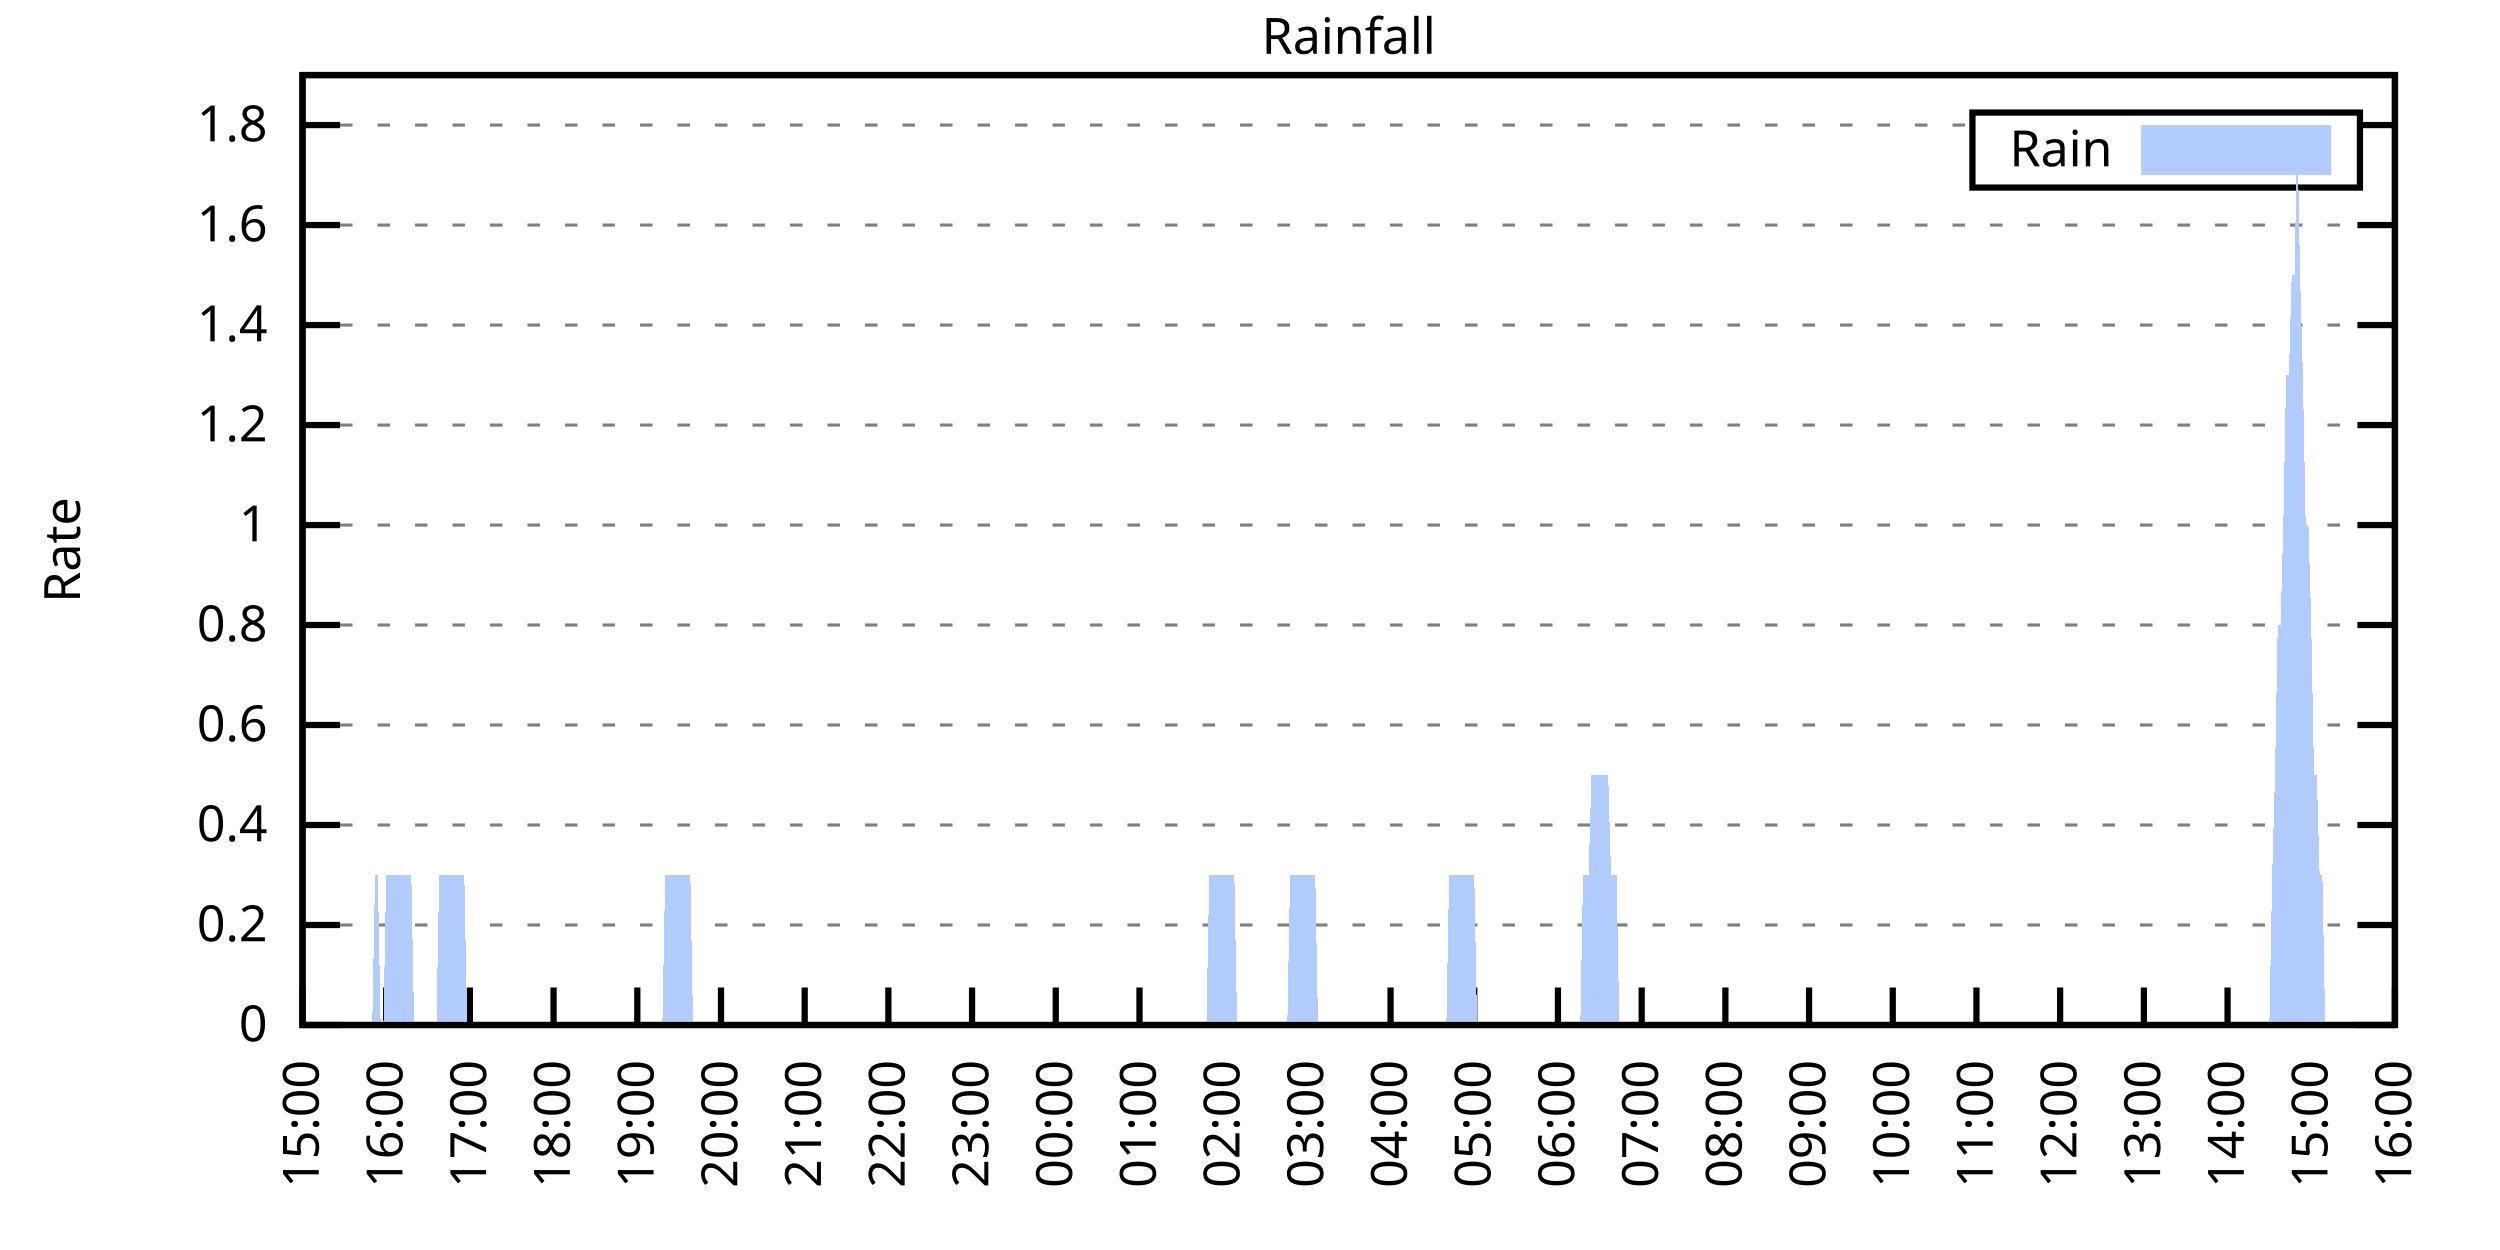
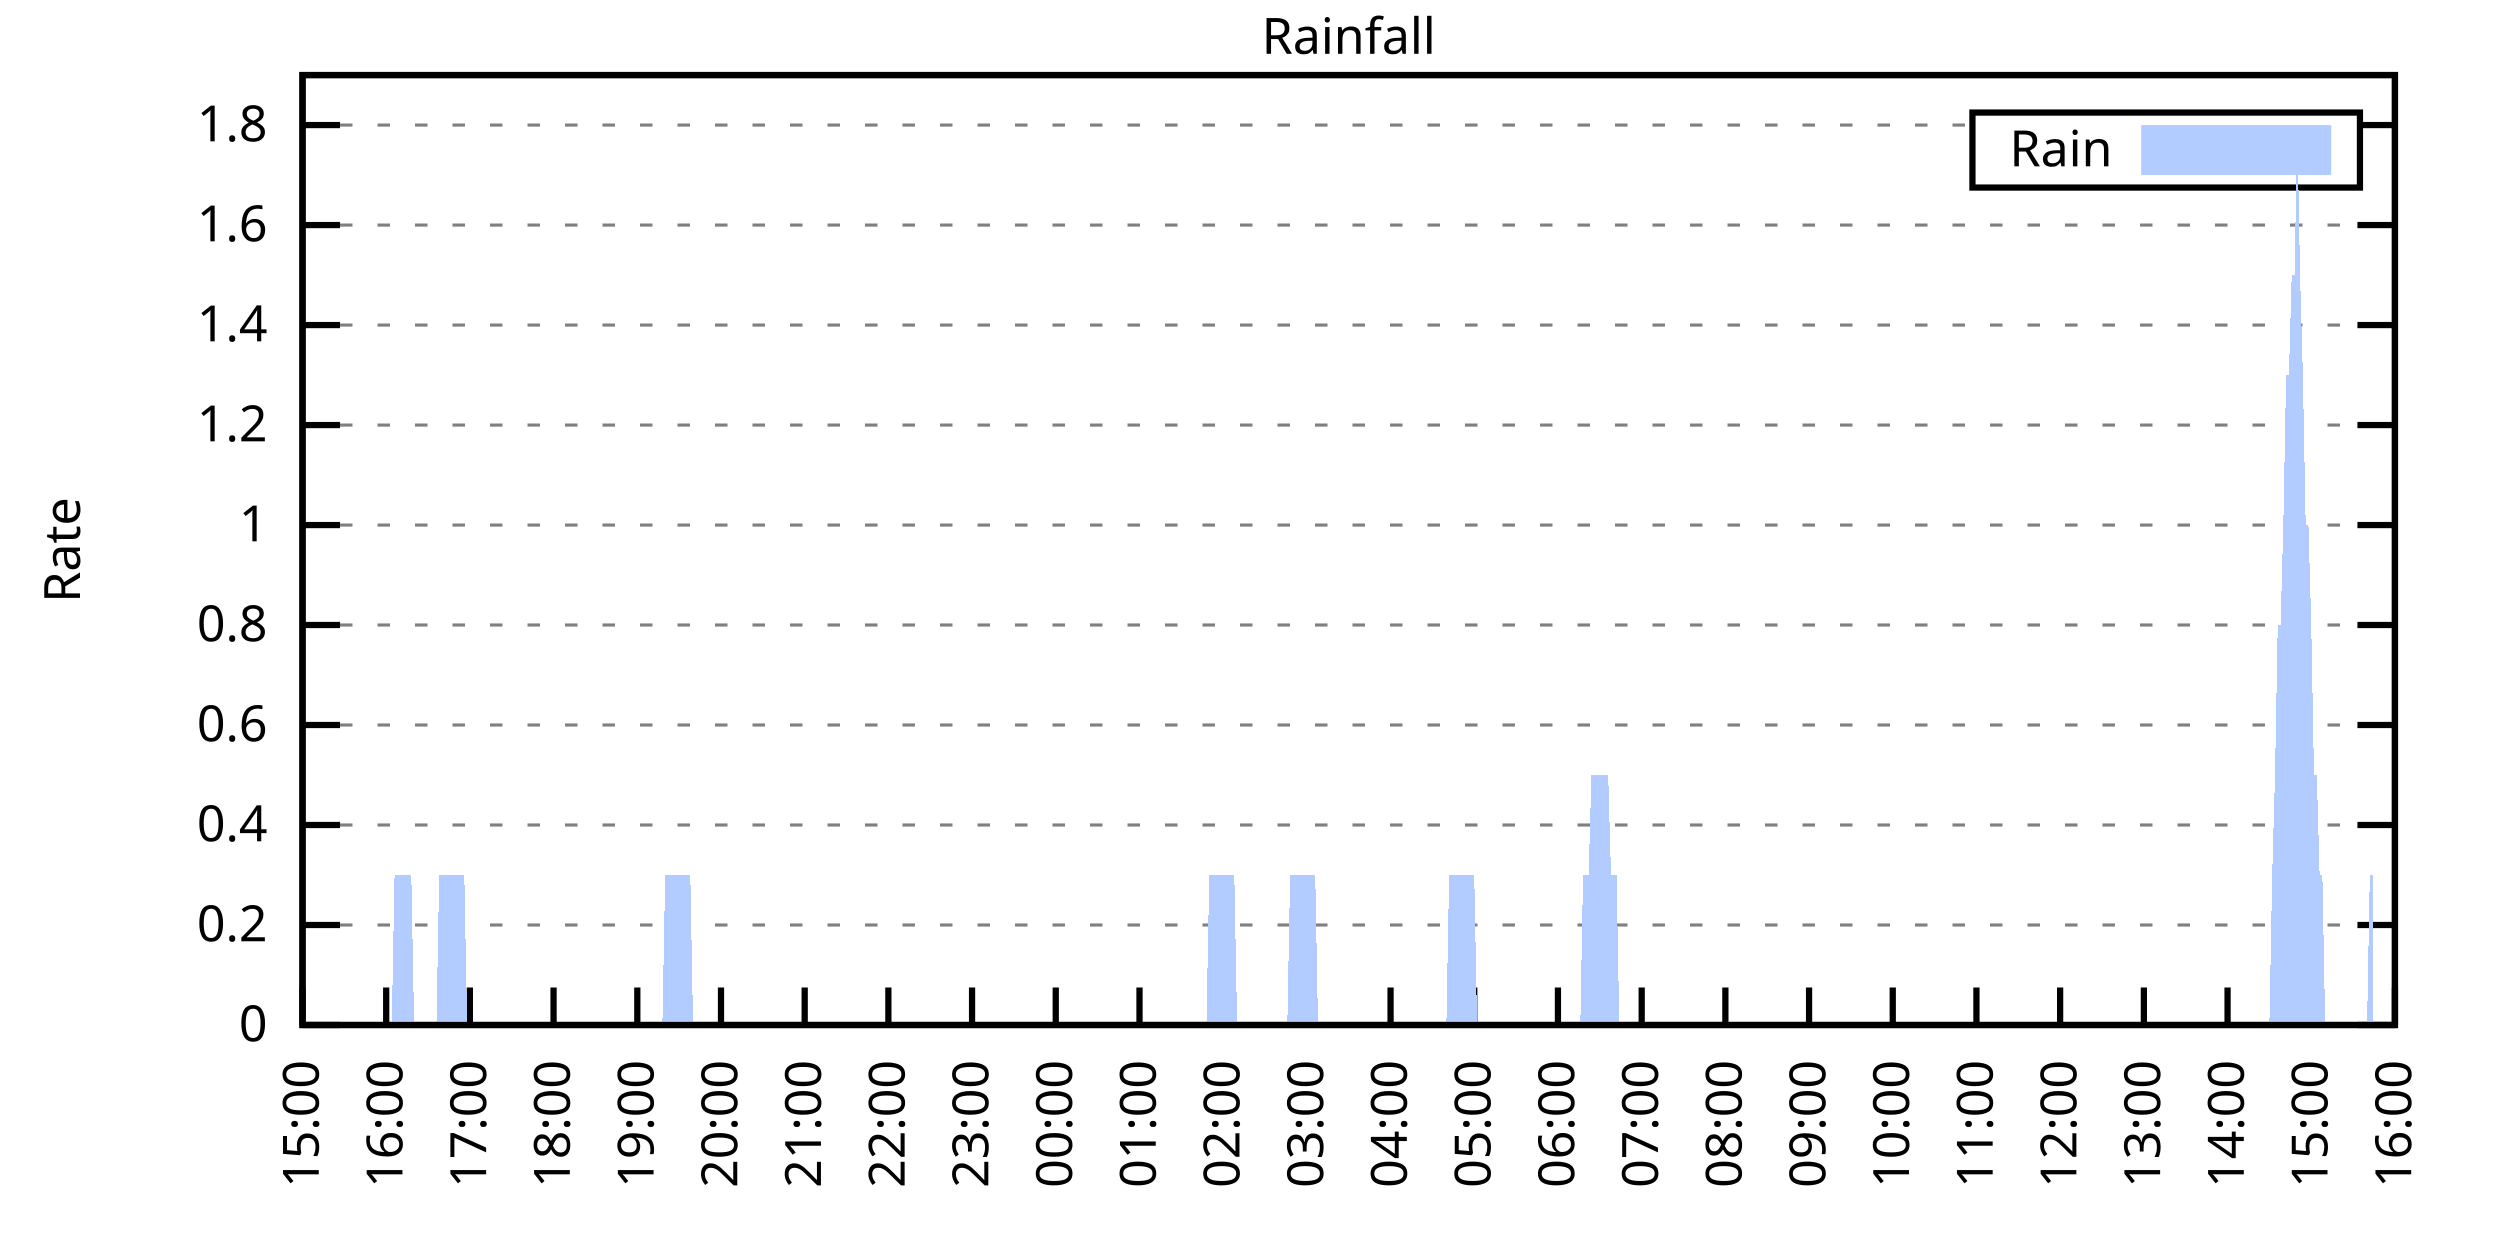
<svg xmlns="http://www.w3.org/2000/svg" xmlns:xlink="http://www.w3.org/1999/xlink" width="400" height="200" viewBox="0 0 400 200">
  <g id="gnuplot_canvas">
    <rect x="0" y="0" width="400" height="200" fill="none" />
    <defs>
      <circle id="gpDot" r="0.5" stroke-width="0.5" stroke="currentColor" />
      <path id="gpPt0" stroke-width="0.333" stroke="currentColor" d="M-1,0 h2 M0,-1 v2" />
      <path id="gpPt1" stroke-width="0.333" stroke="currentColor" d="M-1,-1 L1,1 M1,-1 L-1,1" />
      <path id="gpPt2" stroke-width="0.333" stroke="currentColor" d="M-1,0 L1,0 M0,-1 L0,1 M-1,-1 L1,1 M-1,1 L1,-1" />
      <rect id="gpPt3" stroke-width="0.333" stroke="currentColor" x="-1" y="-1" width="2" height="2" />
      <rect id="gpPt4" stroke-width="0.333" stroke="currentColor" fill="currentColor" x="-1" y="-1" width="2" height="2" />
      <circle id="gpPt5" stroke-width="0.333" stroke="currentColor" cx="0" cy="0" r="1" />
      <use xlink:href="#gpPt5" id="gpPt6" fill="currentColor" stroke="none" />
      <path id="gpPt7" stroke-width="0.333" stroke="currentColor" d="M0,-1.33 L-1.33,0.67 L1.33,0.67 z" />
      <use xlink:href="#gpPt7" id="gpPt8" fill="currentColor" stroke="none" />
      <use xlink:href="#gpPt7" id="gpPt9" stroke="currentColor" transform="rotate(180)" />
      <use xlink:href="#gpPt9" id="gpPt10" fill="currentColor" stroke="none" />
      <use xlink:href="#gpPt3" id="gpPt11" stroke="currentColor" transform="rotate(45)" />
      <use xlink:href="#gpPt11" id="gpPt12" fill="currentColor" stroke="none" />
      <path id="gpPt13" stroke-width="0.333" stroke="currentColor" d="M0,1.330 L1.265,0.411 L0.782,-1.067 L-0.782,-1.076 L-1.265,0.411 z" />
      <use xlink:href="#gpPt13" id="gpPt14" fill="currentColor" stroke="none" />
      <filter id="textbox" filterUnits="objectBoundingBox" x="0" y="0" height="1" width="1">
        <feFlood flood-color="white" flood-opacity="1" result="bgnd" />
        <feComposite in="SourceGraphic" in2="bgnd" operator="atop" />
      </filter>
      <filter id="greybox" filterUnits="objectBoundingBox" x="0" y="0" height="1" width="1">
        <feFlood flood-color="lightgrey" flood-opacity="1" result="grey" />
        <feComposite in="SourceGraphic" in2="grey" operator="atop" />
      </filter>
    </defs>
    <g fill="none" color="white" stroke="currentColor" stroke-width="1.00" stroke-linecap="butt" stroke-linejoin="miter">
</g>
    <g fill="none" color="black" stroke="currentColor" stroke-width="1.00" stroke-linecap="butt" stroke-linejoin="miter">
      <g stroke="none" shape-rendering="crispEdges">
        <polygon fill="rgb(255, 255, 255)" points="48.40,164.00 383.18,164.00 383.18,12.02 48.40,12.02 " />
      </g>
    </g>
    <g fill="none" color="black" stroke="currentColor" stroke-width="1.00" stroke-linecap="butt" stroke-linejoin="miter">
</g>
    <g fill="none" color="black" stroke="black" stroke-width="0.50" stroke-linecap="butt" stroke-linejoin="miter">
</g>
    <g fill="none" color="gray" stroke="currentColor" stroke-width="0.50" stroke-linecap="butt" stroke-linejoin="miter">
      <path stroke="gray" stroke-dasharray="2,4" class="gridline" d="M48.40,164.00 L383.19,164.00  " />
    </g>
    <g fill="none" color="gray" stroke="gray" stroke-width="1.00" stroke-linecap="butt" stroke-linejoin="miter">
</g>
    <g fill="none" color="black" stroke="currentColor" stroke-width="1.00" stroke-linecap="butt" stroke-linejoin="miter">
      <path stroke="black" d="M48.40,164.00 L54.40,164.00 M383.19,164.00 L377.19,164.00  " />
      <g transform="translate(42.80,166.60)" stroke="none" fill="black" font-family="Sans" font-size="8.00" text-anchor="end">
        <text>
          <tspan font-family="Sans"> 0</tspan>
        </text>
      </g>
    </g>
    <g fill="none" color="black" stroke="currentColor" stroke-width="1.00" stroke-linecap="butt" stroke-linejoin="miter">
</g>
    <g fill="none" color="black" stroke="black" stroke-width="0.50" stroke-linecap="butt" stroke-linejoin="miter">
</g>
    <g fill="none" color="gray" stroke="currentColor" stroke-width="0.50" stroke-linecap="butt" stroke-linejoin="miter">
      <path stroke="gray" stroke-dasharray="2,4" class="gridline" d="M48.40,148.00 L383.19,148.00  " />
    </g>
    <g fill="none" color="gray" stroke="gray" stroke-width="1.00" stroke-linecap="butt" stroke-linejoin="miter">
</g>
    <g fill="none" color="black" stroke="currentColor" stroke-width="1.00" stroke-linecap="butt" stroke-linejoin="miter">
      <path stroke="black" d="M48.40,148.00 L54.40,148.00 M383.19,148.00 L377.19,148.00  " />
      <g transform="translate(42.80,150.60)" stroke="none" fill="black" font-family="Sans" font-size="8.00" text-anchor="end">
        <text>
          <tspan font-family="Sans"> 0.2</tspan>
        </text>
      </g>
    </g>
    <g fill="none" color="black" stroke="currentColor" stroke-width="1.00" stroke-linecap="butt" stroke-linejoin="miter">
</g>
    <g fill="none" color="black" stroke="black" stroke-width="0.50" stroke-linecap="butt" stroke-linejoin="miter">
</g>
    <g fill="none" color="gray" stroke="currentColor" stroke-width="0.50" stroke-linecap="butt" stroke-linejoin="miter">
      <path stroke="gray" stroke-dasharray="2,4" class="gridline" d="M48.40,132.00 L383.19,132.00  " />
    </g>
    <g fill="none" color="gray" stroke="gray" stroke-width="1.00" stroke-linecap="butt" stroke-linejoin="miter">
</g>
    <g fill="none" color="black" stroke="currentColor" stroke-width="1.00" stroke-linecap="butt" stroke-linejoin="miter">
      <path stroke="black" d="M48.40,132.00 L54.40,132.00 M383.19,132.00 L377.19,132.00  " />
      <g transform="translate(42.80,134.60)" stroke="none" fill="black" font-family="Sans" font-size="8.00" text-anchor="end">
        <text>
          <tspan font-family="Sans"> 0.4</tspan>
        </text>
      </g>
    </g>
    <g fill="none" color="black" stroke="currentColor" stroke-width="1.00" stroke-linecap="butt" stroke-linejoin="miter">
</g>
    <g fill="none" color="black" stroke="black" stroke-width="0.50" stroke-linecap="butt" stroke-linejoin="miter">
</g>
    <g fill="none" color="gray" stroke="currentColor" stroke-width="0.50" stroke-linecap="butt" stroke-linejoin="miter">
      <path stroke="gray" stroke-dasharray="2,4" class="gridline" d="M48.40,116.00 L383.19,116.00  " />
    </g>
    <g fill="none" color="gray" stroke="gray" stroke-width="1.00" stroke-linecap="butt" stroke-linejoin="miter">
</g>
    <g fill="none" color="black" stroke="currentColor" stroke-width="1.00" stroke-linecap="butt" stroke-linejoin="miter">
      <path stroke="black" d="M48.40,116.00 L54.40,116.00 M383.19,116.00 L377.19,116.00  " />
      <g transform="translate(42.80,118.60)" stroke="none" fill="black" font-family="Sans" font-size="8.00" text-anchor="end">
        <text>
          <tspan font-family="Sans"> 0.6</tspan>
        </text>
      </g>
    </g>
    <g fill="none" color="black" stroke="currentColor" stroke-width="1.00" stroke-linecap="butt" stroke-linejoin="miter">
</g>
    <g fill="none" color="black" stroke="black" stroke-width="0.50" stroke-linecap="butt" stroke-linejoin="miter">
</g>
    <g fill="none" color="gray" stroke="currentColor" stroke-width="0.50" stroke-linecap="butt" stroke-linejoin="miter">
      <path stroke="gray" stroke-dasharray="2,4" class="gridline" d="M48.40,100.00 L383.19,100.00  " />
    </g>
    <g fill="none" color="gray" stroke="gray" stroke-width="1.00" stroke-linecap="butt" stroke-linejoin="miter">
</g>
    <g fill="none" color="black" stroke="currentColor" stroke-width="1.00" stroke-linecap="butt" stroke-linejoin="miter">
      <path stroke="black" d="M48.40,100.00 L54.40,100.00 M383.19,100.00 L377.19,100.00  " />
      <g transform="translate(42.80,102.60)" stroke="none" fill="black" font-family="Sans" font-size="8.00" text-anchor="end">
        <text>
          <tspan font-family="Sans"> 0.8</tspan>
        </text>
      </g>
    </g>
    <g fill="none" color="black" stroke="currentColor" stroke-width="1.00" stroke-linecap="butt" stroke-linejoin="miter">
</g>
    <g fill="none" color="black" stroke="black" stroke-width="0.50" stroke-linecap="butt" stroke-linejoin="miter">
</g>
    <g fill="none" color="gray" stroke="currentColor" stroke-width="0.50" stroke-linecap="butt" stroke-linejoin="miter">
      <path stroke="gray" stroke-dasharray="2,4" class="gridline" d="M48.40,84.01 L383.19,84.01  " />
    </g>
    <g fill="none" color="gray" stroke="gray" stroke-width="1.00" stroke-linecap="butt" stroke-linejoin="miter">
</g>
    <g fill="none" color="black" stroke="currentColor" stroke-width="1.00" stroke-linecap="butt" stroke-linejoin="miter">
      <path stroke="black" d="M48.40,84.01 L54.40,84.01 M383.19,84.01 L377.19,84.01  " />
      <g transform="translate(42.80,86.61)" stroke="none" fill="black" font-family="Sans" font-size="8.00" text-anchor="end">
        <text>
          <tspan font-family="Sans"> 1</tspan>
        </text>
      </g>
    </g>
    <g fill="none" color="black" stroke="currentColor" stroke-width="1.00" stroke-linecap="butt" stroke-linejoin="miter">
</g>
    <g fill="none" color="black" stroke="black" stroke-width="0.50" stroke-linecap="butt" stroke-linejoin="miter">
</g>
    <g fill="none" color="gray" stroke="currentColor" stroke-width="0.50" stroke-linecap="butt" stroke-linejoin="miter">
      <path stroke="gray" stroke-dasharray="2,4" class="gridline" d="M48.40,68.01 L383.19,68.01  " />
    </g>
    <g fill="none" color="gray" stroke="gray" stroke-width="1.00" stroke-linecap="butt" stroke-linejoin="miter">
</g>
    <g fill="none" color="black" stroke="currentColor" stroke-width="1.00" stroke-linecap="butt" stroke-linejoin="miter">
      <path stroke="black" d="M48.40,68.01 L54.40,68.01 M383.19,68.01 L377.19,68.01  " />
      <g transform="translate(42.80,70.61)" stroke="none" fill="black" font-family="Sans" font-size="8.00" text-anchor="end">
        <text>
          <tspan font-family="Sans"> 1.2</tspan>
        </text>
      </g>
    </g>
    <g fill="none" color="black" stroke="currentColor" stroke-width="1.00" stroke-linecap="butt" stroke-linejoin="miter">
</g>
    <g fill="none" color="black" stroke="black" stroke-width="0.50" stroke-linecap="butt" stroke-linejoin="miter">
</g>
    <g fill="none" color="gray" stroke="currentColor" stroke-width="0.50" stroke-linecap="butt" stroke-linejoin="miter">
      <path stroke="gray" stroke-dasharray="2,4" class="gridline" d="M48.40,52.01 L383.19,52.01  " />
    </g>
    <g fill="none" color="gray" stroke="gray" stroke-width="1.00" stroke-linecap="butt" stroke-linejoin="miter">
</g>
    <g fill="none" color="black" stroke="currentColor" stroke-width="1.00" stroke-linecap="butt" stroke-linejoin="miter">
      <path stroke="black" d="M48.40,52.01 L54.40,52.01 M383.19,52.01 L377.19,52.01  " />
      <g transform="translate(42.80,54.61)" stroke="none" fill="black" font-family="Sans" font-size="8.00" text-anchor="end">
        <text>
          <tspan font-family="Sans"> 1.4</tspan>
        </text>
      </g>
    </g>
    <g fill="none" color="black" stroke="currentColor" stroke-width="1.00" stroke-linecap="butt" stroke-linejoin="miter">
</g>
    <g fill="none" color="black" stroke="black" stroke-width="0.50" stroke-linecap="butt" stroke-linejoin="miter">
</g>
    <g fill="none" color="gray" stroke="currentColor" stroke-width="0.50" stroke-linecap="butt" stroke-linejoin="miter">
      <path stroke="gray" stroke-dasharray="2,4" class="gridline" d="M48.40,36.01 L383.19,36.01  " />
    </g>
    <g fill="none" color="gray" stroke="gray" stroke-width="1.00" stroke-linecap="butt" stroke-linejoin="miter">
</g>
    <g fill="none" color="black" stroke="currentColor" stroke-width="1.00" stroke-linecap="butt" stroke-linejoin="miter">
      <path stroke="black" d="M48.40,36.01 L54.40,36.01 M383.19,36.01 L377.19,36.01  " />
      <g transform="translate(42.80,38.61)" stroke="none" fill="black" font-family="Sans" font-size="8.00" text-anchor="end">
        <text>
          <tspan font-family="Sans"> 1.6</tspan>
        </text>
      </g>
    </g>
    <g fill="none" color="black" stroke="currentColor" stroke-width="1.00" stroke-linecap="butt" stroke-linejoin="miter">
</g>
    <g fill="none" color="black" stroke="black" stroke-width="0.50" stroke-linecap="butt" stroke-linejoin="miter">
</g>
    <g fill="none" color="gray" stroke="currentColor" stroke-width="0.50" stroke-linecap="butt" stroke-linejoin="miter">
      <path stroke="gray" stroke-dasharray="2,4" class="gridline" d="M48.40,20.01 L315.59,20.01 M377.59,20.01 L383.19,20.01  " />
    </g>
    <g fill="none" color="gray" stroke="gray" stroke-width="1.00" stroke-linecap="butt" stroke-linejoin="miter">
</g>
    <g fill="none" color="black" stroke="currentColor" stroke-width="1.00" stroke-linecap="butt" stroke-linejoin="miter">
      <path stroke="black" d="M48.40,20.01 L54.40,20.01 M383.19,20.01 L377.19,20.01  " />
      <g transform="translate(42.80,22.61)" stroke="none" fill="black" font-family="Sans" font-size="8.00" text-anchor="end">
        <text>
          <tspan font-family="Sans"> 1.8</tspan>
        </text>
      </g>
    </g>
    <g fill="none" color="black" stroke="currentColor" stroke-width="1.00" stroke-linecap="butt" stroke-linejoin="miter">
      <path stroke="black" d="M48.40,164.00 L48.40,158.00  " />
      <g transform="translate(51.00,169.60) rotate(270.00)" stroke="none" fill="black" font-family="Sans" font-size="8.00" text-anchor="end">
        <text>
          <tspan font-family="Sans">15:00</tspan>
        </text>
      </g>
    </g>
    <g fill="none" color="black" stroke="currentColor" stroke-width="1.00" stroke-linecap="butt" stroke-linejoin="miter">
      <path stroke="black" d="M61.79,164.00 L61.79,158.00  " />
      <g transform="translate(64.39,169.60) rotate(270.00)" stroke="none" fill="black" font-family="Sans" font-size="8.00" text-anchor="end">
        <text>
          <tspan font-family="Sans">16:00</tspan>
        </text>
      </g>
    </g>
    <g fill="none" color="black" stroke="currentColor" stroke-width="1.00" stroke-linecap="butt" stroke-linejoin="miter">
      <path stroke="black" d="M75.18,164.00 L75.18,158.00  " />
      <g transform="translate(77.78,169.60) rotate(270.00)" stroke="none" fill="black" font-family="Sans" font-size="8.00" text-anchor="end">
        <text>
          <tspan font-family="Sans">17:00</tspan>
        </text>
      </g>
    </g>
    <g fill="none" color="black" stroke="currentColor" stroke-width="1.00" stroke-linecap="butt" stroke-linejoin="miter">
      <path stroke="black" d="M88.57,164.00 L88.57,158.00  " />
      <g transform="translate(91.17,169.60) rotate(270.00)" stroke="none" fill="black" font-family="Sans" font-size="8.00" text-anchor="end">
        <text>
          <tspan font-family="Sans">18:00</tspan>
        </text>
      </g>
    </g>
    <g fill="none" color="black" stroke="currentColor" stroke-width="1.00" stroke-linecap="butt" stroke-linejoin="miter">
      <path stroke="black" d="M101.97,164.00 L101.97,158.00  " />
      <g transform="translate(104.57,169.60) rotate(270.00)" stroke="none" fill="black" font-family="Sans" font-size="8.00" text-anchor="end">
        <text>
          <tspan font-family="Sans">19:00</tspan>
        </text>
      </g>
    </g>
    <g fill="none" color="black" stroke="currentColor" stroke-width="1.00" stroke-linecap="butt" stroke-linejoin="miter">
      <path stroke="black" d="M115.36,164.00 L115.36,158.00  " />
      <g transform="translate(117.96,169.60) rotate(270.00)" stroke="none" fill="black" font-family="Sans" font-size="8.00" text-anchor="end">
        <text>
          <tspan font-family="Sans">20:00</tspan>
        </text>
      </g>
    </g>
    <g fill="none" color="black" stroke="currentColor" stroke-width="1.00" stroke-linecap="butt" stroke-linejoin="miter">
      <path stroke="black" d="M128.75,164.00 L128.75,158.00  " />
      <g transform="translate(131.35,169.60) rotate(270.00)" stroke="none" fill="black" font-family="Sans" font-size="8.00" text-anchor="end">
        <text>
          <tspan font-family="Sans">21:00</tspan>
        </text>
      </g>
    </g>
    <g fill="none" color="black" stroke="currentColor" stroke-width="1.00" stroke-linecap="butt" stroke-linejoin="miter">
      <path stroke="black" d="M142.14,164.00 L142.14,158.00  " />
      <g transform="translate(144.74,169.60) rotate(270.00)" stroke="none" fill="black" font-family="Sans" font-size="8.00" text-anchor="end">
        <text>
          <tspan font-family="Sans">22:00</tspan>
        </text>
      </g>
    </g>
    <g fill="none" color="black" stroke="currentColor" stroke-width="1.00" stroke-linecap="butt" stroke-linejoin="miter">
      <path stroke="black" d="M155.53,164.00 L155.53,158.00  " />
      <g transform="translate(158.13,169.60) rotate(270.00)" stroke="none" fill="black" font-family="Sans" font-size="8.00" text-anchor="end">
        <text>
          <tspan font-family="Sans">23:00</tspan>
        </text>
      </g>
    </g>
    <g fill="none" color="black" stroke="currentColor" stroke-width="1.00" stroke-linecap="butt" stroke-linejoin="miter">
      <path stroke="black" d="M168.92,164.00 L168.92,158.00  " />
      <g transform="translate(171.52,169.60) rotate(270.00)" stroke="none" fill="black" font-family="Sans" font-size="8.00" text-anchor="end">
        <text>
          <tspan font-family="Sans">00:00</tspan>
        </text>
      </g>
    </g>
    <g fill="none" color="black" stroke="currentColor" stroke-width="1.00" stroke-linecap="butt" stroke-linejoin="miter">
      <path stroke="black" d="M182.32,164.00 L182.32,158.00  " />
      <g transform="translate(184.92,169.60) rotate(270.00)" stroke="none" fill="black" font-family="Sans" font-size="8.00" text-anchor="end">
        <text>
          <tspan font-family="Sans">01:00</tspan>
        </text>
      </g>
    </g>
    <g fill="none" color="black" stroke="currentColor" stroke-width="1.00" stroke-linecap="butt" stroke-linejoin="miter">
      <path stroke="black" d="M195.71,164.00 L195.71,158.00  " />
      <g transform="translate(198.31,169.60) rotate(270.00)" stroke="none" fill="black" font-family="Sans" font-size="8.00" text-anchor="end">
        <text>
          <tspan font-family="Sans">02:00</tspan>
        </text>
      </g>
    </g>
    <g fill="none" color="black" stroke="currentColor" stroke-width="1.00" stroke-linecap="butt" stroke-linejoin="miter">
      <path stroke="black" d="M209.10,164.00 L209.10,158.00  " />
      <g transform="translate(211.70,169.60) rotate(270.00)" stroke="none" fill="black" font-family="Sans" font-size="8.00" text-anchor="end">
        <text>
          <tspan font-family="Sans">03:00</tspan>
        </text>
      </g>
    </g>
    <g fill="none" color="black" stroke="currentColor" stroke-width="1.00" stroke-linecap="butt" stroke-linejoin="miter">
      <path stroke="black" d="M222.49,164.00 L222.49,158.00  " />
      <g transform="translate(225.09,169.60) rotate(270.00)" stroke="none" fill="black" font-family="Sans" font-size="8.00" text-anchor="end">
        <text>
          <tspan font-family="Sans">04:00</tspan>
        </text>
      </g>
    </g>
    <g fill="none" color="black" stroke="currentColor" stroke-width="1.00" stroke-linecap="butt" stroke-linejoin="miter">
      <path stroke="black" d="M235.88,164.00 L235.88,158.00  " />
      <g transform="translate(238.48,169.60) rotate(270.00)" stroke="none" fill="black" font-family="Sans" font-size="8.00" text-anchor="end">
        <text>
          <tspan font-family="Sans">05:00</tspan>
        </text>
      </g>
    </g>
    <g fill="none" color="black" stroke="currentColor" stroke-width="1.00" stroke-linecap="butt" stroke-linejoin="miter">
      <path stroke="black" d="M249.27,164.00 L249.27,158.00  " />
      <g transform="translate(251.87,169.60) rotate(270.00)" stroke="none" fill="black" font-family="Sans" font-size="8.00" text-anchor="end">
        <text>
          <tspan font-family="Sans">06:00</tspan>
        </text>
      </g>
    </g>
    <g fill="none" color="black" stroke="currentColor" stroke-width="1.00" stroke-linecap="butt" stroke-linejoin="miter">
      <path stroke="black" d="M262.67,164.00 L262.67,158.00  " />
      <g transform="translate(265.27,169.60) rotate(270.00)" stroke="none" fill="black" font-family="Sans" font-size="8.00" text-anchor="end">
        <text>
          <tspan font-family="Sans">07:00</tspan>
        </text>
      </g>
    </g>
    <g fill="none" color="black" stroke="currentColor" stroke-width="1.00" stroke-linecap="butt" stroke-linejoin="miter">
      <path stroke="black" d="M276.06,164.00 L276.06,158.00  " />
      <g transform="translate(278.66,169.60) rotate(270.00)" stroke="none" fill="black" font-family="Sans" font-size="8.00" text-anchor="end">
        <text>
          <tspan font-family="Sans">08:00</tspan>
        </text>
      </g>
    </g>
    <g fill="none" color="black" stroke="currentColor" stroke-width="1.00" stroke-linecap="butt" stroke-linejoin="miter">
      <path stroke="black" d="M289.45,164.00 L289.45,158.00  " />
      <g transform="translate(292.05,169.60) rotate(270.00)" stroke="none" fill="black" font-family="Sans" font-size="8.00" text-anchor="end">
        <text>
          <tspan font-family="Sans">09:00</tspan>
        </text>
      </g>
    </g>
    <g fill="none" color="black" stroke="currentColor" stroke-width="1.00" stroke-linecap="butt" stroke-linejoin="miter">
      <path stroke="black" d="M302.84,164.00 L302.84,158.00  " />
      <g transform="translate(305.44,169.60) rotate(270.00)" stroke="none" fill="black" font-family="Sans" font-size="8.00" text-anchor="end">
        <text>
          <tspan font-family="Sans">10:00</tspan>
        </text>
      </g>
    </g>
    <g fill="none" color="black" stroke="currentColor" stroke-width="1.00" stroke-linecap="butt" stroke-linejoin="miter">
      <path stroke="black" d="M316.23,164.00 L316.23,158.00  " />
      <g transform="translate(318.83,169.60) rotate(270.00)" stroke="none" fill="black" font-family="Sans" font-size="8.00" text-anchor="end">
        <text>
          <tspan font-family="Sans">11:00</tspan>
        </text>
      </g>
    </g>
    <g fill="none" color="black" stroke="currentColor" stroke-width="1.00" stroke-linecap="butt" stroke-linejoin="miter">
      <path stroke="black" d="M329.62,164.00 L329.62,158.00  " />
      <g transform="translate(332.22,169.60) rotate(270.00)" stroke="none" fill="black" font-family="Sans" font-size="8.00" text-anchor="end">
        <text>
          <tspan font-family="Sans">12:00</tspan>
        </text>
      </g>
    </g>
    <g fill="none" color="black" stroke="currentColor" stroke-width="1.00" stroke-linecap="butt" stroke-linejoin="miter">
      <path stroke="black" d="M343.02,164.00 L343.02,158.00  " />
      <g transform="translate(345.62,169.60) rotate(270.00)" stroke="none" fill="black" font-family="Sans" font-size="8.00" text-anchor="end">
        <text>
          <tspan font-family="Sans">13:00</tspan>
        </text>
      </g>
    </g>
    <g fill="none" color="black" stroke="currentColor" stroke-width="1.00" stroke-linecap="butt" stroke-linejoin="miter">
      <path stroke="black" d="M356.41,164.00 L356.41,158.00  " />
      <g transform="translate(359.01,169.60) rotate(270.00)" stroke="none" fill="black" font-family="Sans" font-size="8.00" text-anchor="end">
        <text>
          <tspan font-family="Sans">14:00</tspan>
        </text>
      </g>
    </g>
    <g fill="none" color="black" stroke="currentColor" stroke-width="1.00" stroke-linecap="butt" stroke-linejoin="miter">
      <path stroke="black" d="M369.80,164.00 L369.80,158.00  " />
      <g transform="translate(372.40,169.60) rotate(270.00)" stroke="none" fill="black" font-family="Sans" font-size="8.00" text-anchor="end">
        <text>
          <tspan font-family="Sans">15:00</tspan>
        </text>
      </g>
    </g>
    <g fill="none" color="black" stroke="currentColor" stroke-width="1.00" stroke-linecap="butt" stroke-linejoin="miter">
      <path stroke="black" d="M383.19,164.00 L383.19,158.00  " />
      <g transform="translate(385.79,169.60) rotate(270.00)" stroke="none" fill="black" font-family="Sans" font-size="8.00" text-anchor="end">
        <text>
          <tspan font-family="Sans">16:00</tspan>
        </text>
      </g>
    </g>
    <g fill="none" color="black" stroke="currentColor" stroke-width="1.00" stroke-linecap="butt" stroke-linejoin="miter">
</g>
    <g fill="none" color="black" stroke="currentColor" stroke-width="1.00" stroke-linecap="butt" stroke-linejoin="miter">
      <path stroke="black" d="M48.40,12.01 L48.40,164.00 L383.19,164.00 L383.19,12.01 L48.40,12.01 Z  " />
    </g>
    <g fill="none" color="black" stroke="currentColor" stroke-width="1.00" stroke-linecap="butt" stroke-linejoin="miter">
</g>
    <g fill="none" color="black" stroke="currentColor" stroke-width="1.00" stroke-linecap="butt" stroke-linejoin="miter">
      <path stroke="black" d="M315.59,30.01 L315.59,18.01 L377.59,18.01 L377.59,30.01 L315.59,30.01 Z  " />
    </g>
    <g id="Rainfall_plot_1">
      <g fill="none" color="white" stroke="black" stroke-width="2.00" stroke-linecap="butt" stroke-linejoin="miter">
</g>
      <g fill="none" color="black" stroke="currentColor" stroke-width="2.00" stroke-linecap="butt" stroke-linejoin="miter">
        <g transform="translate(337.99,26.61)" stroke="none" fill="black" font-family="Sans" font-size="8.00" text-anchor="end">
          <text>
            <tspan font-family="Sans">Rain</tspan>
          </text>
        </g>
      </g>
      <g fill="none" color="black" stroke="currentColor" stroke-width="2.00" stroke-linecap="butt" stroke-linejoin="miter">
        <g stroke="none" shape-rendering="crispEdges">
          <polygon fill="rgb(178, 204, 255)" points="343.59,27.01 371.99,27.01 371.99,21.01 343.59,21.01 " />
        </g>
        <path stroke="rgb(178, 204, 255)" d="M343.59,27.01 L371.99,27.01 L371.99,21.01 L343.59,21.01 L343.59,27.01 Z  " />
      </g>
      <g fill="none" color="black" stroke="currentColor" stroke-width="2.00" stroke-linecap="butt" stroke-linejoin="miter">
        <g stroke="none" shape-rendering="crispEdges">
-           <polygon fill="rgb(178, 204, 255)" points="55.54,164.00 55.99,164.00 56.43,164.00 56.88,164.00 57.33,164.00 57.77,164.00 58.22,164.00 58.67,164.00 59.11,164.00 59.56,164.00 60.01,140.00 60.45,140.00 60.90,164.00 61.35,164.00 61.79,140.00 62.24,140.00 62.68,140.00 63.13,140.00 63.58,140.00 64.02,140.00 64.47,140.00 64.92,140.00 65.36,140.00 65.81,140.00 66.26,164.00 66.70,164.00 67.15,164.00 67.59,164.00 68.04,164.00 68.49,164.00 68.93,164.00 69.38,164.00 69.83,164.00 70.27,140.00 70.72,140.00 71.17,140.00 71.61,140.00 72.06,140.00 72.50,140.00 72.95,140.00 73.40,140.00 73.84,140.00 74.29,140.00 74.74,164.00 75.18,164.00 75.63,164.00 76.08,164.00 76.52,164.00 76.97,164.00 77.42,164.00 77.86,164.00 78.31,164.00 78.75,164.00 79.20,164.00 79.65,164.00 80.09,164.00 80.54,164.00 80.99,164.00 81.43,164.00 81.88,164.00 82.33,164.00 82.77,164.00 83.22,164.00 83.66,164.00 84.11,164.00 84.56,164.00 85.00,164.00 85.45,164.00 85.90,164.00 86.34,164.00 86.79,164.00 87.24,164.00 87.68,164.00 88.13,164.00 88.57,164.00 89.02,164.00 89.47,164.00 89.91,164.00 90.36,164.00 90.81,164.00 91.25,164.00 91.70,164.00 92.15,164.00 92.59,164.00 93.04,164.00 93.49,164.00 93.93,164.00 94.38,164.00 94.82,164.00 95.27,164.00 95.72,164.00 96.16,164.00 96.61,164.00 97.06,164.00 97.50,164.00 97.95,164.00 98.40,164.00 98.84,164.00 99.29,164.00 99.73,164.00 100.18,164.00 100.63,164.00 101.07,164.00 101.52,164.00 101.97,164.00 102.41,164.00 102.86,164.00 103.31,164.00 103.75,164.00 104.20,164.00 104.64,164.00 105.09,164.00 105.54,164.00 105.98,164.00 106.43,140.00 106.88,140.00 107.32,140.00 107.77,140.00 108.22,140.00 108.66,140.00 109.11,140.00 109.55,140.00 110.00,140.00 110.45,140.00 110.89,164.00 111.34,164.00 111.79,164.00 112.23,164.00 112.68,164.00 113.13,164.00 113.57,164.00 114.02,164.00 114.47,164.00 114.91,164.00 115.36,164.00 115.80,164.00 116.25,164.00 116.70,164.00 117.14,164.00 117.59,164.00 118.04,164.00 118.48,164.00 118.93,164.00 119.38,164.00 119.82,164.00 120.27,164.00 120.71,164.00 121.16,164.00 121.61,164.00 122.05,164.00 122.50,164.00 122.95,164.00 123.39,164.00 123.84,164.00 124.29,164.00 124.73,164.00 125.18,164.00 125.62,164.00 126.07,164.00 126.52,164.00 126.96,164.00 127.41,164.00 127.86,164.00 128.30,164.00 128.75,164.00 129.20,164.00 129.64,164.00 130.09,164.00 130.54,164.00 130.98,164.00 131.43,164.00 131.87,164.00 132.32,164.00 132.77,164.00 133.21,164.00 133.66,164.00 134.11,164.00 134.55,164.00 135.00,164.00 135.45,164.00 135.89,164.00 136.34,164.00 136.78,164.00 137.23,164.00 137.68,164.00 138.12,164.00 138.57,164.00 139.02,164.00 139.46,164.00 139.91,164.00 140.36,164.00 140.80,164.00 141.25,164.00 141.69,164.00 142.14,164.00 142.59,164.00 143.03,164.00 143.48,164.00 143.93,164.00 144.37,164.00 144.82,164.00 145.27,164.00 145.71,164.00 146.16,164.00 146.61,164.00 147.05,164.00 147.50,164.00 147.94,164.00 148.39,164.00 148.84,164.00 149.28,164.00 149.73,164.00 150.18,164.00 150.62,164.00 151.07,164.00 151.52,164.00 151.96,164.00 152.41,164.00 152.85,164.00 153.30,164.00 153.75,164.00 154.19,164.00 154.64,164.00 155.09,164.00 155.53,164.00 155.98,164.00 156.43,164.00 156.87,164.00 157.32,164.00 157.76,164.00 158.21,164.00 158.66,164.00 159.10,164.00 159.55,164.00 160.00,164.00 160.44,164.00 160.89,164.00 161.34,164.00 161.78,164.00 162.23,164.00 162.67,164.00 163.12,164.00 163.57,164.00 164.01,164.00 164.46,164.00 164.91,164.00 165.35,164.00 165.80,164.00 166.25,164.00 166.69,164.00 167.14,164.00 167.59,164.00 168.03,164.00 168.48,164.00 168.92,164.00 169.37,164.00 169.82,164.00 170.26,164.00 170.71,164.00 171.16,164.00 171.60,164.00 172.05,164.00 172.50,164.00 172.94,164.00 173.39,164.00 173.83,164.00 174.28,164.00 174.73,164.00 175.17,164.00 175.62,164.00 176.07,164.00 176.51,164.00 176.96,164.00 177.41,164.00 177.85,164.00 178.30,164.00 178.74,164.00 179.19,164.00 179.64,164.00 180.08,164.00 180.53,164.00 180.98,164.00 181.42,164.00 181.87,164.00 182.32,164.00 182.76,164.00 183.21,164.00 183.66,164.00 184.10,164.00 184.55,164.00 184.99,164.00 185.44,164.00 185.89,164.00 186.33,164.00 186.78,164.00 187.23,164.00 187.67,164.00 188.12,164.00 188.57,164.00 189.01,164.00 189.46,164.00 189.90,164.00 190.35,164.00 190.80,164.00 191.24,164.00 191.69,164.00 192.14,164.00 192.58,164.00 193.03,164.00 193.48,140.00 193.92,140.00 194.37,140.00 194.81,140.00 195.26,140.00 195.71,140.00 196.15,140.00 196.60,140.00 197.05,140.00 197.49,140.00 197.94,164.00 198.39,164.00 198.83,164.00 199.28,164.00 199.73,164.00 200.17,164.00 200.62,164.00 201.06,164.00 201.51,164.00 201.96,164.00 202.40,164.00 202.85,164.00 203.30,164.00 203.74,164.00 204.19,164.00 204.64,164.00 205.08,164.00 205.53,164.00 205.97,164.00 206.42,140.00 206.87,140.00 207.31,140.00 207.76,140.00 208.21,140.00 208.65,140.00 209.10,140.00 209.55,140.00 209.99,140.00 210.44,140.00 210.88,164.00 211.33,164.00 211.78,164.00 212.22,164.00 212.67,164.00 213.12,164.00 213.56,164.00 214.01,164.00 214.46,164.00 214.90,164.00 215.35,164.00 215.80,164.00 216.24,164.00 216.69,164.00 217.13,164.00 217.58,164.00 218.03,164.00 218.47,164.00 218.92,164.00 219.37,164.00 219.81,164.00 220.26,164.00 220.71,164.00 221.15,164.00 221.60,164.00 222.04,164.00 222.49,164.00 222.94,164.00 223.38,164.00 223.83,164.00 224.28,164.00 224.72,164.00 225.17,164.00 225.62,164.00 226.06,164.00 226.51,164.00 226.95,164.00 227.40,164.00 227.85,164.00 228.29,164.00 228.74,164.00 229.19,164.00 229.63,164.00 230.08,164.00 230.53,164.00 230.97,164.00 231.42,164.00 231.86,140.00 232.31,140.00 232.76,140.00 233.20,140.00 233.65,140.00 234.10,140.00 234.54,140.00 234.99,140.00 235.44,140.00 235.88,140.00 236.33,164.00 236.78,164.00 237.22,164.00 237.67,164.00 238.11,164.00 238.56,164.00 239.01,164.00 239.45,164.00 239.90,164.00 240.35,164.00 240.79,164.00 241.24,164.00 241.69,164.00 242.13,164.00 242.58,164.00 243.02,164.00 243.47,164.00 243.92,164.00 244.36,164.00 244.81,164.00 245.26,164.00 245.70,164.00 246.15,164.00 246.60,164.00 247.04,164.00 247.49,164.00 247.93,164.00 248.38,164.00 248.83,164.00 249.27,164.00 249.72,164.00 250.17,164.00 250.61,164.00 251.06,164.00 251.51,164.00 251.95,164.00 252.40,164.00 252.85,164.00 253.29,140.00 253.74,140.00 254.18,140.00 254.63,124.00 255.08,124.00 255.52,124.00 255.97,124.00 256.42,124.00 256.86,124.00 257.31,124.00 257.76,140.00 258.20,140.00 258.65,140.00 259.09,164.00 259.54,164.00 259.99,164.00 260.43,164.00 260.88,164.00 261.33,164.00 261.77,164.00 262.22,164.00 262.67,164.00 263.11,164.00 263.56,164.00 264.00,164.00 264.45,164.00 264.90,164.00 265.34,164.00 265.79,164.00 266.24,164.00 266.68,164.00 267.13,164.00 267.58,164.00 268.02,164.00 268.47,164.00 268.92,164.00 269.36,164.00 269.81,164.00 270.25,164.00 270.70,164.00 271.15,164.00 271.59,164.00 272.04,164.00 272.49,164.00 272.93,164.00 273.38,164.00 273.83,164.00 274.27,164.00 274.72,164.00 275.16,164.00 275.61,164.00 276.06,164.00 276.50,164.00 276.95,164.00 277.40,164.00 277.84,164.00 278.29,164.00 278.74,164.00 279.18,164.00 279.63,164.00 280.07,164.00 280.52,164.00 280.97,164.00 281.41,164.00 281.86,164.00 282.31,164.00 282.75,164.00 283.20,164.00 283.65,164.00 284.09,164.00 284.54,164.00 284.98,164.00 285.43,164.00 285.88,164.00 286.32,164.00 286.77,164.00 287.22,164.00 287.66,164.00 288.11,164.00 288.56,164.00 289.00,164.00 289.45,164.00 289.90,164.00 290.34,164.00 290.79,164.00 291.23,164.00 291.68,164.00 292.13,164.00 292.57,164.00 293.02,164.00 293.47,164.00 293.91,164.00 294.36,164.00 294.81,164.00 295.25,164.00 295.70,164.00 296.14,164.00 296.59,164.00 297.04,164.00 297.48,164.00 297.93,164.00 298.38,164.00 298.82,164.00 299.27,164.00 299.72,164.00 300.16,164.00 300.61,164.00 301.05,164.00 301.50,164.00 301.95,164.00 302.39,164.00 302.84,164.00 303.29,164.00 303.73,164.00 304.18,164.00 304.63,164.00 305.07,164.00 305.52,164.00 305.97,164.00 306.41,164.00 306.86,164.00 307.30,164.00 307.75,164.00 308.20,164.00 308.64,164.00 309.09,164.00 309.54,164.00 309.98,164.00 310.43,164.00 310.88,164.00 311.32,164.00 311.77,164.00 312.21,164.00 312.66,164.00 313.11,164.00 313.55,164.00 314.00,164.00 314.45,164.00 314.89,164.00 315.34,164.00 315.79,164.00 316.23,164.00 316.68,164.00 317.12,164.00 317.57,164.00 318.02,164.00 318.46,164.00 318.91,164.00 319.36,164.00 319.80,164.00 320.25,164.00 320.70,164.00 321.14,164.00 321.59,164.00 322.04,164.00 322.48,164.00 322.93,164.00 323.37,164.00 323.82,164.00 324.27,164.00 324.71,164.00 325.16,164.00 325.61,164.00 326.05,164.00 326.50,164.00 326.95,164.00 327.39,164.00 327.84,164.00 328.28,164.00 328.73,164.00 329.18,164.00 329.62,164.00 330.07,164.00 330.52,164.00 330.96,164.00 331.41,164.00 331.86,164.00 332.30,164.00 332.75,164.00 333.19,164.00 333.64,164.00 334.09,164.00 334.53,164.00 334.98,164.00 335.43,164.00 335.87,164.00 336.32,164.00 336.77,164.00 337.21,164.00 337.66,164.00 338.10,164.00 338.55,164.00 339.00,164.00 339.44,164.00 339.89,164.00 340.34,164.00 340.78,164.00 341.23,164.00 341.68,164.00 342.12,164.00 342.57,164.00 343.02,164.00 343.46,164.00 343.91,164.00 344.35,164.00 344.80,164.00 345.25,164.00 345.69,164.00 346.14,164.00 346.59,164.00 347.03,164.00 347.48,164.00 347.93,164.00 348.37,164.00 348.37,164.00 348.82,164.00 349.26,164.00 349.71,164.00 350.16,164.00 350.60,164.00 351.05,164.00 351.50,164.00 351.94,164.00 352.39,164.00 352.84,164.00 353.28,164.00 353.73,164.00 354.17,164.00 354.62,164.00 355.07,164.00 355.51,164.00 355.96,164.00 356.41,164.00 356.85,164.00 357.30,164.00 357.75,164.00 358.19,164.00 358.64,164.00 359.09,164.00 359.53,164.00 359.98,164.00 360.42,164.00 360.87,164.00 361.32,164.00 361.76,164.00 362.21,164.00 362.66,164.00 363.10,164.00 363.55,140.00 364.00,124.00 364.44,100.00 364.89,100.00 365.33,84.01 365.78,60.01 366.23,60.01 366.67,44.01 367.12,44.01 367.57,20.01 368.01,44.01 368.46,60.01 368.91,84.01 369.35,84.01 369.80,100.00 370.24,124.00 370.69,124.00 371.14,140.00 371.58,140.00 372.03,164.00 372.48,164.00 372.92,164.00 373.37,164.00 373.82,164.00 374.26,164.00 374.71,164.00 375.16,164.00 375.60,164.00 376.05,164.00 376.49,164.00 376.49,164.00 55.54,164.00 " />
+           <polygon fill="rgb(178, 204, 255)" points="58.67,164.00 59.11,164.00 59.56,164.00 60.01,164.00 60.45,164.00 60.90,164.00 61.35,164.00 61.79,164.00 62.24,164.00 62.68,164.00 63.13,140.00 63.58,140.00 64.02,140.00 64.47,140.00 64.92,140.00 65.36,140.00 65.81,140.00 66.26,164.00 66.70,164.00 67.15,164.00 67.59,164.00 68.04,164.00 68.49,164.00 68.93,164.00 69.38,164.00 69.83,164.00 70.27,140.00 70.72,140.00 71.17,140.00 71.61,140.00 72.06,140.00 72.50,140.00 72.95,140.00 73.40,140.00 73.84,140.00 74.29,140.00 74.74,164.00 75.18,164.00 75.63,164.00 76.08,164.00 76.52,164.00 76.97,164.00 77.42,164.00 77.86,164.00 78.31,164.00 78.75,164.00 79.20,164.00 79.65,164.00 80.09,164.00 80.54,164.00 80.99,164.00 81.43,164.00 81.88,164.00 82.33,164.00 82.77,164.00 83.22,164.00 83.66,164.00 84.11,164.00 84.56,164.00 85.00,164.00 85.45,164.00 85.90,164.00 86.34,164.00 86.79,164.00 87.24,164.00 87.68,164.00 88.13,164.00 88.57,164.00 89.02,164.00 89.47,164.00 89.91,164.00 90.36,164.00 90.81,164.00 91.25,164.00 91.70,164.00 92.15,164.00 92.59,164.00 93.04,164.00 93.49,164.00 93.93,164.00 94.38,164.00 94.82,164.00 95.27,164.00 95.72,164.00 96.16,164.00 96.61,164.00 97.06,164.00 97.50,164.00 97.95,164.00 98.40,164.00 98.84,164.00 99.29,164.00 99.73,164.00 100.18,164.00 100.63,164.00 101.07,164.00 101.52,164.00 101.97,164.00 102.41,164.00 102.86,164.00 103.31,164.00 103.75,164.00 104.20,164.00 104.64,164.00 105.09,164.00 105.54,164.00 105.98,164.00 106.43,140.00 106.88,140.00 107.32,140.00 107.77,140.00 108.22,140.00 108.66,140.00 109.11,140.00 109.55,140.00 110.00,140.00 110.45,140.00 110.89,164.00 111.34,164.00 111.79,164.00 112.23,164.00 112.68,164.00 113.13,164.00 113.57,164.00 114.02,164.00 114.47,164.00 114.91,164.00 115.36,164.00 115.80,164.00 116.25,164.00 116.70,164.00 117.14,164.00 117.59,164.00 118.04,164.00 118.48,164.00 118.93,164.00 119.38,164.00 119.82,164.00 120.27,164.00 120.71,164.00 121.16,164.00 121.61,164.00 122.05,164.00 122.50,164.00 122.95,164.00 123.39,164.00 123.84,164.00 124.29,164.00 124.73,164.00 125.18,164.00 125.62,164.00 126.07,164.00 126.52,164.00 126.96,164.00 127.41,164.00 127.86,164.00 128.30,164.00 128.75,164.00 129.20,164.00 129.64,164.00 130.09,164.00 130.54,164.00 130.98,164.00 131.43,164.00 131.87,164.00 132.32,164.00 132.77,164.00 133.21,164.00 133.66,164.00 134.11,164.00 134.55,164.00 135.00,164.00 135.45,164.00 135.89,164.00 136.34,164.00 136.78,164.00 137.23,164.00 137.68,164.00 138.12,164.00 138.57,164.00 139.02,164.00 139.46,164.00 139.91,164.00 140.36,164.00 140.80,164.00 141.25,164.00 141.69,164.00 142.14,164.00 142.59,164.00 143.03,164.00 143.48,164.00 143.93,164.00 144.37,164.00 144.82,164.00 145.27,164.00 145.71,164.00 146.16,164.00 146.61,164.00 147.05,164.00 147.50,164.00 147.94,164.00 148.39,164.00 148.84,164.00 149.28,164.00 149.73,164.00 150.18,164.00 150.62,164.00 151.07,164.00 151.52,164.00 151.96,164.00 152.41,164.00 152.85,164.00 153.30,164.00 153.75,164.00 154.19,164.00 154.64,164.00 155.09,164.00 155.53,164.00 155.98,164.00 156.43,164.00 156.87,164.00 157.32,164.00 157.76,164.00 158.21,164.00 158.66,164.00 159.10,164.00 159.55,164.00 160.00,164.00 160.44,164.00 160.89,164.00 161.34,164.00 161.78,164.00 162.23,164.00 162.67,164.00 163.12,164.00 163.57,164.00 164.01,164.00 164.46,164.00 164.91,164.00 165.35,164.00 165.80,164.00 166.25,164.00 166.69,164.00 167.14,164.00 167.59,164.00 168.03,164.00 168.48,164.00 168.92,164.00 169.37,164.00 169.82,164.00 170.26,164.00 170.71,164.00 171.16,164.00 171.60,164.00 172.05,164.00 172.50,164.00 172.94,164.00 173.39,164.00 173.83,164.00 174.28,164.00 174.73,164.00 175.17,164.00 175.62,164.00 176.07,164.00 176.51,164.00 176.96,164.00 177.41,164.00 177.85,164.00 178.30,164.00 178.74,164.00 179.19,164.00 179.64,164.00 180.08,164.00 180.53,164.00 180.98,164.00 181.42,164.00 181.87,164.00 182.32,164.00 182.76,164.00 183.21,164.00 183.66,164.00 184.10,164.00 184.55,164.00 184.99,164.00 185.44,164.00 185.89,164.00 186.33,164.00 186.78,164.00 187.23,164.00 187.67,164.00 188.12,164.00 188.57,164.00 189.01,164.00 189.46,164.00 189.90,164.00 190.35,164.00 190.80,164.00 191.24,164.00 191.69,164.00 192.14,164.00 192.58,164.00 193.03,164.00 193.48,140.00 193.92,140.00 194.37,140.00 194.81,140.00 195.26,140.00 195.71,140.00 196.15,140.00 196.60,140.00 197.05,140.00 197.49,140.00 197.94,164.00 198.39,164.00 198.83,164.00 199.28,164.00 199.73,164.00 200.17,164.00 200.62,164.00 201.06,164.00 201.51,164.00 201.96,164.00 202.40,164.00 202.85,164.00 203.30,164.00 203.74,164.00 204.19,164.00 204.64,164.00 205.08,164.00 205.53,164.00 205.97,164.00 206.42,140.00 206.87,140.00 207.31,140.00 207.76,140.00 208.21,140.00 208.65,140.00 209.10,140.00 209.55,140.00 209.99,140.00 210.44,140.00 210.88,164.00 211.33,164.00 211.78,164.00 212.22,164.00 212.67,164.00 213.12,164.00 213.56,164.00 214.01,164.00 214.46,164.00 214.90,164.00 215.35,164.00 215.80,164.00 216.24,164.00 216.69,164.00 217.13,164.00 217.58,164.00 218.03,164.00 218.47,164.00 218.92,164.00 219.37,164.00 219.81,164.00 220.26,164.00 220.71,164.00 221.15,164.00 221.60,164.00 222.04,164.00 222.49,164.00 222.94,164.00 223.38,164.00 223.83,164.00 224.28,164.00 224.72,164.00 225.17,164.00 225.62,164.00 226.06,164.00 226.51,164.00 226.95,164.00 227.40,164.00 227.85,164.00 228.29,164.00 228.74,164.00 229.19,164.00 229.63,164.00 230.08,164.00 230.53,164.00 230.97,164.00 231.42,164.00 231.86,140.00 232.31,140.00 232.76,140.00 233.20,140.00 233.65,140.00 234.10,140.00 234.54,140.00 234.99,140.00 235.44,140.00 235.88,140.00 236.33,164.00 236.78,164.00 237.22,164.00 237.67,164.00 238.11,164.00 238.56,164.00 239.01,164.00 239.45,164.00 239.90,164.00 240.35,164.00 240.79,164.00 241.24,164.00 241.69,164.00 242.13,164.00 242.58,164.00 243.02,164.00 243.47,164.00 243.92,164.00 244.36,164.00 244.81,164.00 245.26,164.00 245.70,164.00 246.15,164.00 246.60,164.00 247.04,164.00 247.49,164.00 247.93,164.00 248.38,164.00 248.83,164.00 249.27,164.00 249.72,164.00 250.17,164.00 250.61,164.00 251.06,164.00 251.51,164.00 251.95,164.00 252.40,164.00 252.85,164.00 253.29,140.00 253.74,140.00 254.18,140.00 254.63,124.00 255.08,124.00 255.52,124.00 255.97,124.00 256.42,124.00 256.86,124.00 257.31,124.00 257.76,140.00 258.20,140.00 258.65,140.00 259.09,164.00 259.54,164.00 259.99,164.00 260.43,164.00 260.88,164.00 261.33,164.00 261.77,164.00 262.22,164.00 262.67,164.00 263.11,164.00 263.56,164.00 264.00,164.00 264.45,164.00 264.90,164.00 265.34,164.00 265.79,164.00 266.24,164.00 266.68,164.00 267.13,164.00 267.58,164.00 268.02,164.00 268.47,164.00 268.92,164.00 269.36,164.00 269.81,164.00 270.25,164.00 270.70,164.00 271.15,164.00 271.59,164.00 272.04,164.00 272.49,164.00 272.93,164.00 273.38,164.00 273.83,164.00 274.27,164.00 274.72,164.00 275.16,164.00 275.61,164.00 276.06,164.00 276.50,164.00 276.95,164.00 277.40,164.00 277.84,164.00 278.29,164.00 278.74,164.00 279.18,164.00 279.63,164.00 280.07,164.00 280.52,164.00 280.97,164.00 281.41,164.00 281.86,164.00 282.31,164.00 282.75,164.00 283.20,164.00 283.65,164.00 284.09,164.00 284.54,164.00 284.98,164.00 285.43,164.00 285.88,164.00 286.32,164.00 286.77,164.00 287.22,164.00 287.66,164.00 288.11,164.00 288.56,164.00 289.00,164.00 289.45,164.00 289.90,164.00 290.34,164.00 290.79,164.00 291.23,164.00 291.68,164.00 292.13,164.00 292.57,164.00 293.02,164.00 293.47,164.00 293.91,164.00 294.36,164.00 294.81,164.00 295.25,164.00 295.70,164.00 296.14,164.00 296.59,164.00 297.04,164.00 297.48,164.00 297.93,164.00 298.38,164.00 298.82,164.00 299.27,164.00 299.72,164.00 300.16,164.00 300.61,164.00 301.05,164.00 301.50,164.00 301.95,164.00 302.39,164.00 302.84,164.00 303.29,164.00 303.73,164.00 304.18,164.00 304.63,164.00 305.07,164.00 305.52,164.00 305.97,164.00 306.41,164.00 306.86,164.00 307.30,164.00 307.75,164.00 308.20,164.00 308.64,164.00 309.09,164.00 309.54,164.00 309.98,164.00 310.43,164.00 310.88,164.00 311.32,164.00 311.77,164.00 312.21,164.00 312.66,164.00 313.11,164.00 313.55,164.00 314.00,164.00 314.45,164.00 314.89,164.00 315.34,164.00 315.79,164.00 316.23,164.00 316.68,164.00 317.12,164.00 317.57,164.00 318.02,164.00 318.46,164.00 318.91,164.00 319.36,164.00 319.80,164.00 320.25,164.00 320.70,164.00 321.14,164.00 321.59,164.00 322.04,164.00 322.48,164.00 322.93,164.00 323.37,164.00 323.82,164.00 324.27,164.00 324.71,164.00 325.16,164.00 325.61,164.00 326.05,164.00 326.50,164.00 326.95,164.00 327.39,164.00 327.84,164.00 328.28,164.00 328.73,164.00 329.18,164.00 329.62,164.00 330.07,164.00 330.52,164.00 330.96,164.00 331.41,164.00 331.86,164.00 332.30,164.00 332.75,164.00 333.19,164.00 333.64,164.00 334.09,164.00 334.53,164.00 334.98,164.00 335.43,164.00 335.87,164.00 336.32,164.00 336.77,164.00 337.21,164.00 337.66,164.00 338.10,164.00 338.55,164.00 339.00,164.00 339.44,164.00 339.89,164.00 340.34,164.00 340.78,164.00 341.23,164.00 341.68,164.00 342.12,164.00 342.57,164.00 343.02,164.00 343.46,164.00 343.91,164.00 344.35,164.00 344.80,164.00 345.25,164.00 345.69,164.00 346.14,164.00 346.59,164.00 347.03,164.00 347.48,164.00 347.93,164.00 348.37,164.00 348.37,164.00 348.82,164.00 349.26,164.00 349.71,164.00 350.16,164.00 350.60,164.00 351.05,164.00 351.50,164.00 351.94,164.00 352.39,164.00 352.84,164.00 353.28,164.00 353.73,164.00 354.17,164.00 354.62,164.00 355.07,164.00 355.51,164.00 355.96,164.00 356.41,164.00 356.85,164.00 357.30,164.00 357.75,164.00 358.19,164.00 358.64,164.00 359.09,164.00 359.53,164.00 359.98,164.00 360.42,164.00 360.87,164.00 361.32,164.00 361.76,164.00 362.21,164.00 362.66,164.00 363.10,164.00 363.55,140.00 364.00,124.00 364.44,100.00 364.89,100.00 365.33,84.01 365.78,60.01 366.23,60.01 366.67,44.01 367.12,44.01 367.57,20.01 368.01,44.01 368.46,60.01 368.91,84.01 369.35,84.01 369.80,100.00 370.24,124.00 370.69,124.00 371.14,140.00 371.58,140.00 372.03,164.00 372.48,164.00 372.92,164.00 373.37,164.00 373.82,164.00 374.26,164.00 374.71,164.00 375.16,164.00 375.60,164.00 376.05,164.00 376.49,164.00 376.94,164.00 377.39,164.00 377.83,164.00 378.28,164.00 378.73,164.00 379.17,140.00 379.62,140.00 379.62,164.00 58.67,164.00 " />
        </g>
      </g>
    </g>
    <g fill="none" color="black" stroke="currentColor" stroke-width="2.00" stroke-linecap="butt" stroke-linejoin="miter">
</g>
    <g fill="none" color="black" stroke="black" stroke-width="1.00" stroke-linecap="butt" stroke-linejoin="miter">
</g>
    <g fill="none" color="black" stroke="currentColor" stroke-width="1.00" stroke-linecap="butt" stroke-linejoin="miter">
      <path stroke="black" d="M48.40,12.01 L48.40,164.00 L383.19,164.00 L383.19,12.01 L48.40,12.01 Z  " />
      <g transform="translate(12.80,88.01) rotate(270.00)" stroke="none" fill="black" font-family="Sans" font-size="8.00" text-anchor="middle">
        <text>
          <tspan font-family="Sans">Rate</tspan>
        </text>
      </g>
    </g>
    <g fill="none" color="black" stroke="currentColor" stroke-width="1.00" stroke-linecap="butt" stroke-linejoin="miter">
</g>
    <g fill="none" color="black" stroke="currentColor" stroke-width="1.00" stroke-linecap="butt" stroke-linejoin="miter">
      <g transform="translate(215.79,8.61)" stroke="none" fill="black" font-family="Sans" font-size="8.00" text-anchor="middle">
        <text>
          <tspan font-family="Sans">Rainfall</tspan>
        </text>
      </g>
    </g>
    <g fill="none" color="black" stroke="currentColor" stroke-width="1.00" stroke-linecap="butt" stroke-linejoin="miter">
</g>
  </g>
</svg>
